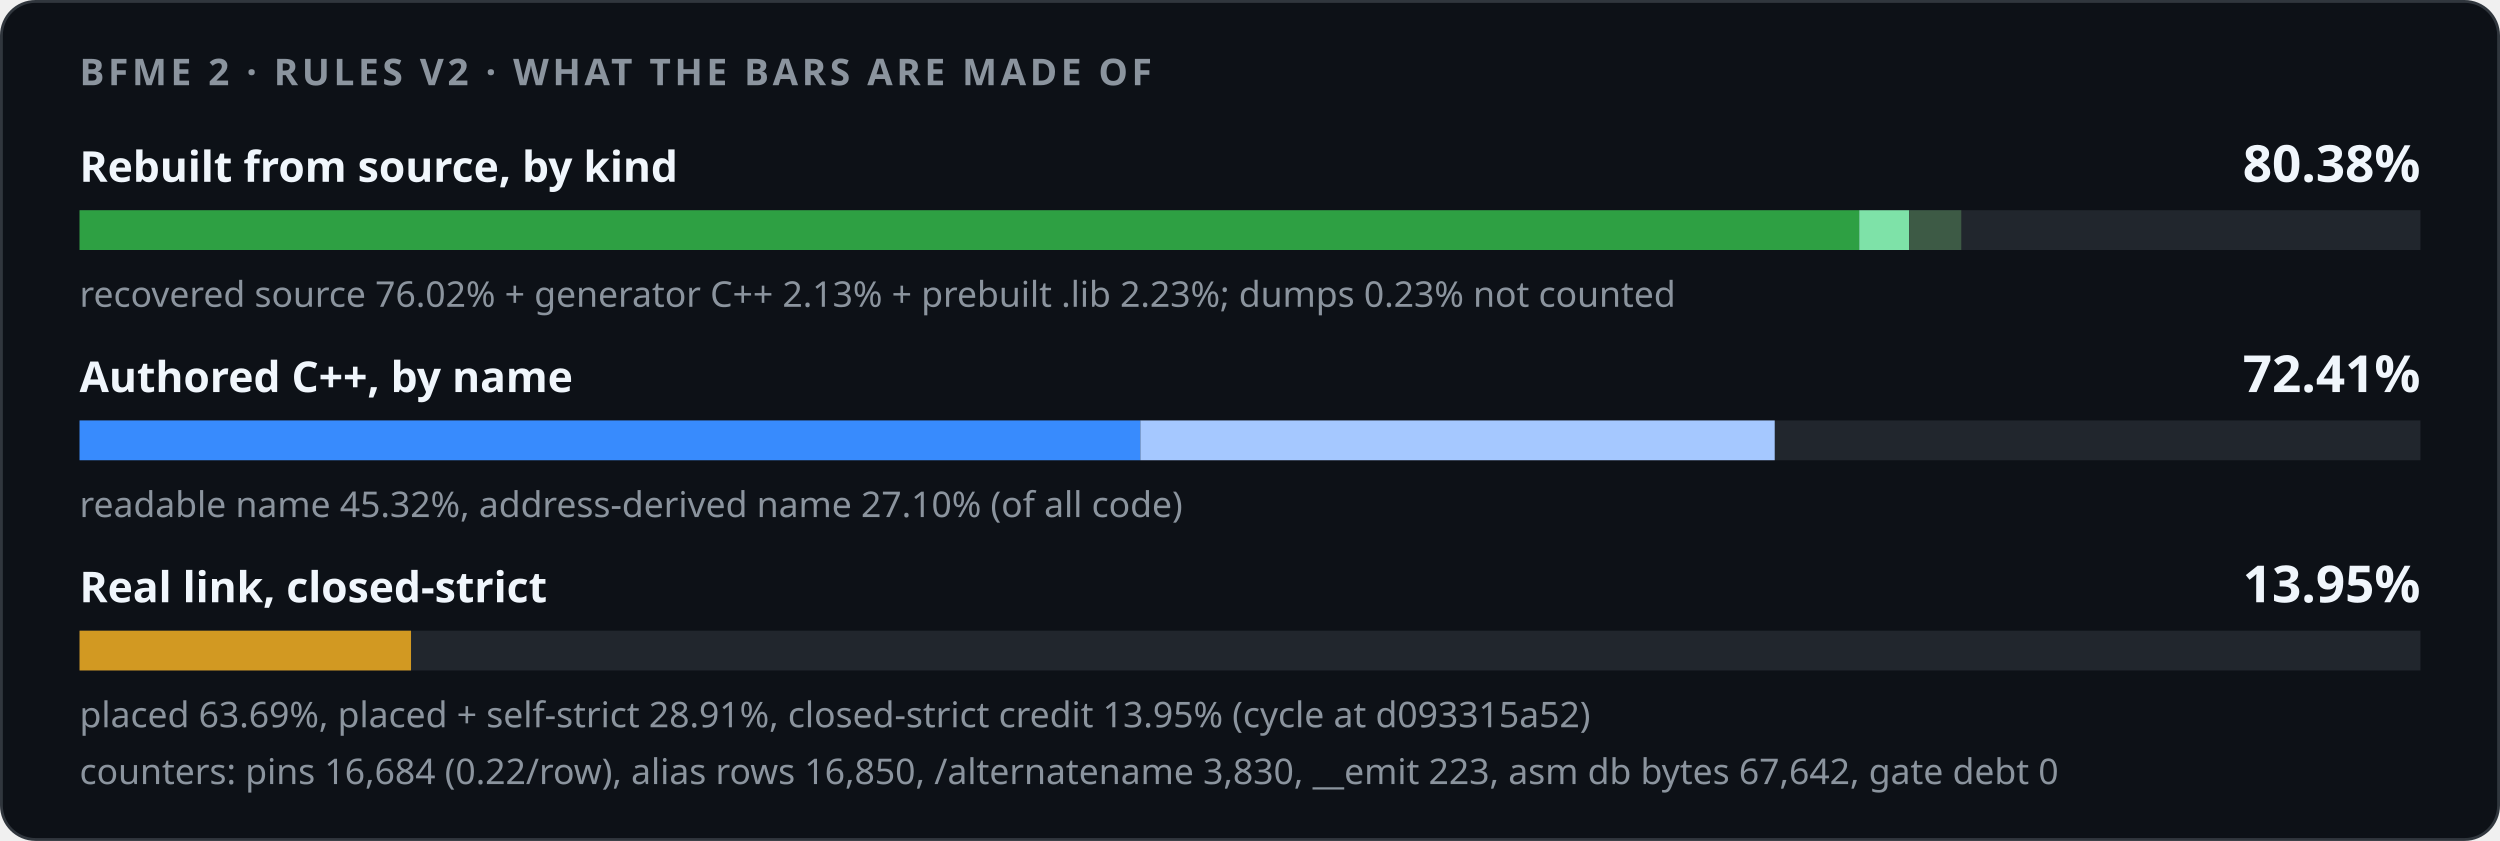
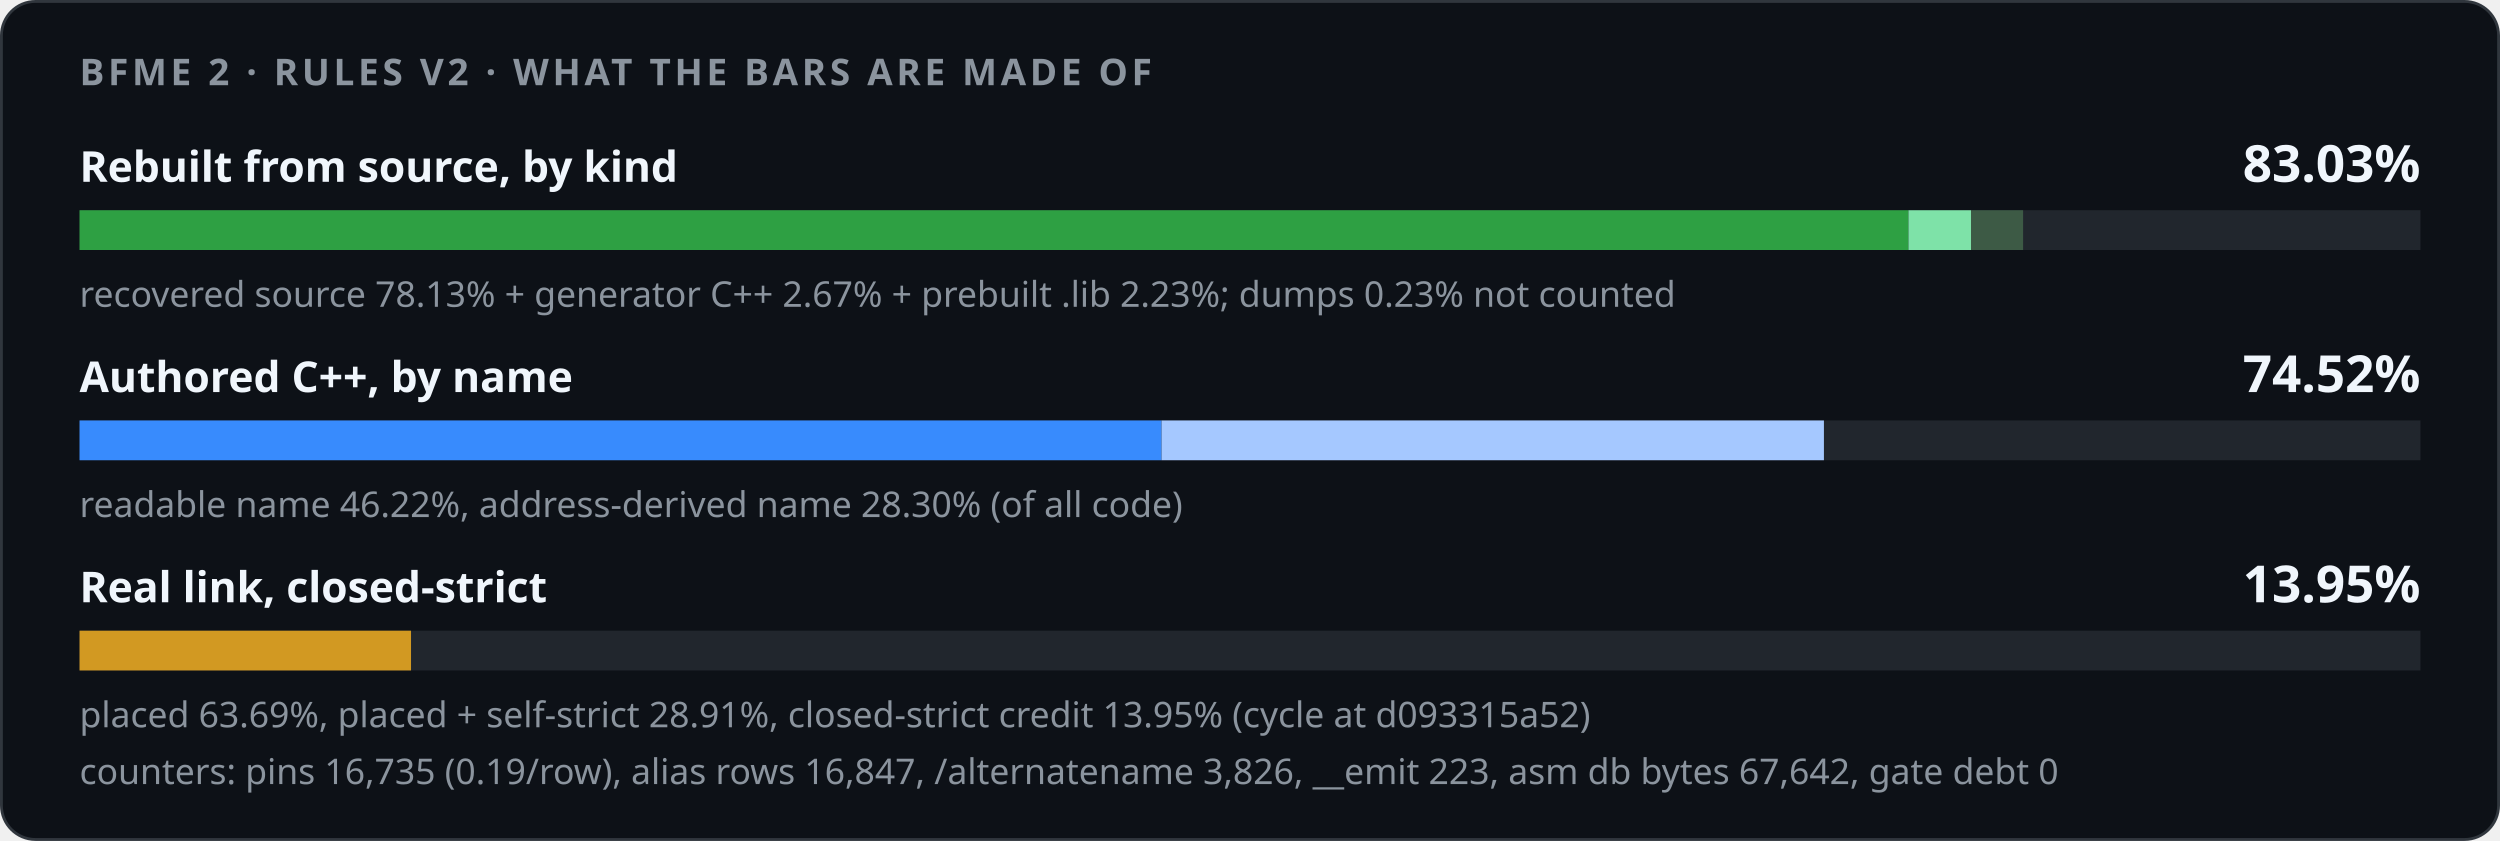
<svg xmlns="http://www.w3.org/2000/svg" width="880" height="296" viewBox="0 0 880 296" role="img">
  <style>
    .card { fill: #0d1117; stroke: #30363d; } .track { fill: #21262d; }
    .strong { fill: #f0f6fc; } .muted { fill: #8b949e; }
    @media (prefers-color-scheme: light) {
      .card { fill: #ffffff; stroke: #d0d7de; } .track { fill: #eaeef2; }
      .strong { fill: #1f2328; } .muted { fill: #59636e; }
    }
  </style>
  <rect class="card" x="0.5" y="0.5" width="879" height="295" rx="12" />
  <g font-family="-apple-system,BlinkMacSystemFont,'Segoe UI','Noto Sans',Helvetica,Arial,sans-serif">
    <text x="28" y="30" class="muted" font-size="13" font-weight="600" letter-spacing="1.3">BFME 2 · RULES V2 · WHAT THE BARS ARE MADE OF</text>
    <text x="28" y="64" class="strong" font-size="15" font-weight="600">Rebuilt from source, by kind</text>
-     <text x="852" y="64" class="strong" font-size="18" font-weight="700" text-anchor="end">80.38%</text>
+     <text x="852" y="64" class="strong" font-size="18" font-weight="700" text-anchor="end">83.03%</text>
    <rect class="track" x="28" y="74" width="824" height="14" />
-     <rect x="28.00" y="74" width="626.44" height="14" fill="#2ea043" />
-     <rect x="654.44" y="74" width="17.59" height="14" fill="#7ee2a8" />
-     <rect x="672.03" y="74" width="18.34" height="14" fill="#3d5a45" />
-     <text x="28" y="108" class="muted" font-size="12.5">recovered source 76.02% + generator C++ 2.13% + prebuilt .lib 2.23%; dumps 0.23% not counted</text>
+     <rect x="28.00" y="74" width="643.77" height="14" fill="#2ea043" />
+     <rect x="671.77" y="74" width="22.03" height="14" fill="#7ee2a8" />
+     <rect x="693.79" y="74" width="18.34" height="14" fill="#3d5a45" />
+     <text x="28" y="108" class="muted" font-size="12.5">recovered source 78.13% + generator C++ 2.67% + prebuilt .lib 2.23%; dumps 0.23% not counted</text>
    <text x="28" y="138" class="strong" font-size="15" font-weight="600">Authored C++, by name</text>
-     <text x="852" y="138" class="strong" font-size="18" font-weight="700" text-anchor="end">72.41%</text>
+     <text x="852" y="138" class="strong" font-size="18" font-weight="700" text-anchor="end">74.52%</text>
    <rect class="track" x="28" y="148" width="824" height="14" />
    <rect x="28.00" y="148" width="0.00" height="14" fill="#1f6feb" />
-     <rect x="28.00" y="148" width="373.40" height="14" fill="#388bfd" />
-     <rect x="401.40" y="148" width="223.30" height="14" fill="#a5c8ff" />
-     <text x="28" y="182" class="muted" font-size="12.5">readable name 45.32%, address-derived name 27.10% (of all code)</text>
+     <rect x="28.00" y="148" width="380.87" height="14" fill="#388bfd" />
+     <rect x="408.87" y="148" width="233.15" height="14" fill="#a5c8ff" />
+     <text x="28" y="182" class="muted" font-size="12.5">readable name 46.22%, address-derived name 28.30% (of all code)</text>
    <text x="28" y="212" class="strong" font-size="15" font-weight="600">Real link, closed-strict</text>
    <text x="852" y="212" class="strong" font-size="18" font-weight="700" text-anchor="end">13.95%</text>
    <rect class="track" x="28" y="222" width="824" height="14" />
    <rect x="28.00" y="222" width="116.68" height="14" fill="#d29922" />
    <text x="28" y="256" class="muted" font-size="12.5">placed 63.69%, placed + self-strict 28.91%, closed-strict credit 13.95% (cycle at d093315a52)</text>
-     <text x="28" y="276" class="muted" font-size="12.5">counters: pins 16,684 (0.22/row), alias rows 16,850, /alternatename 3,830, __emit 223, asm db bytes 67,642, gate debt 0</text>
+     <text x="28" y="276" class="muted" font-size="12.5">counters: pins 16,735 (0.19/row), alias rows 16,847, /alternatename 3,826, __emit 223, asm db bytes 67,642, gate debt 0</text>
  </g>
</svg>
